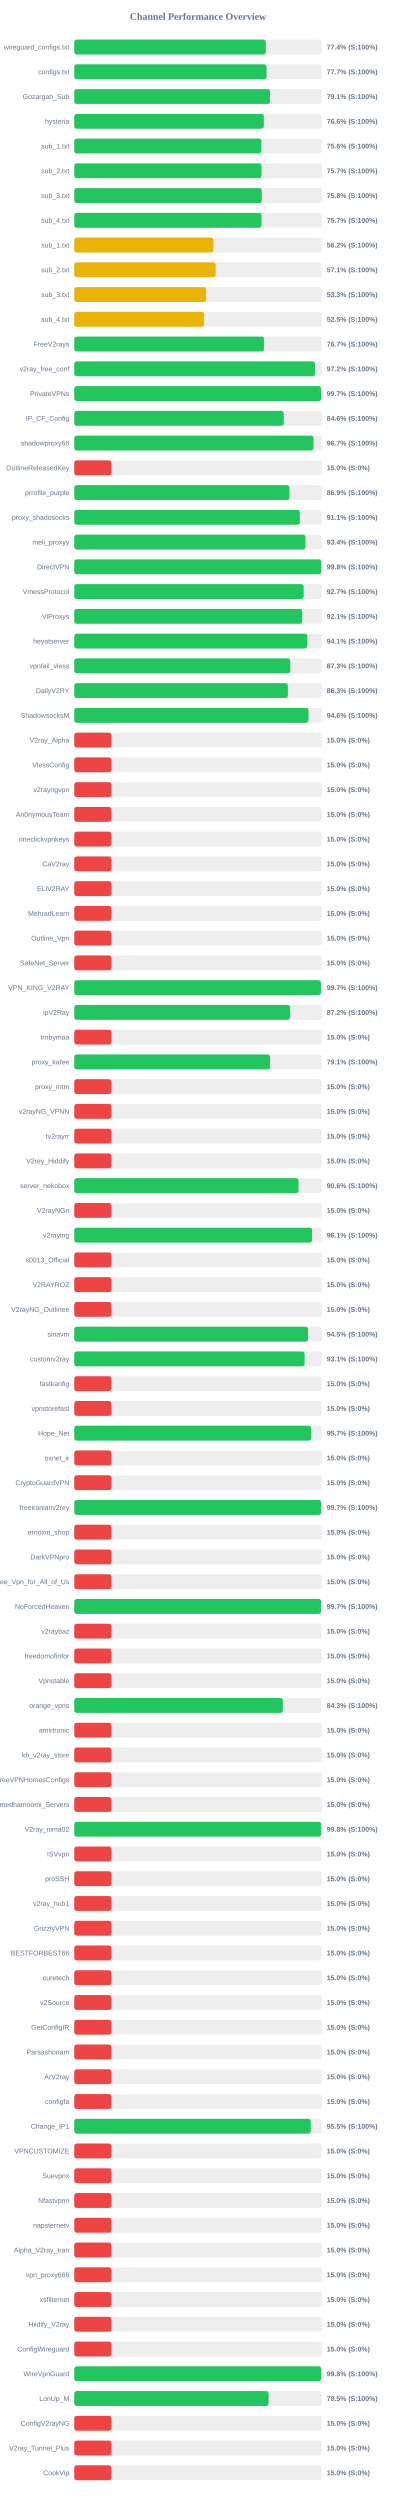
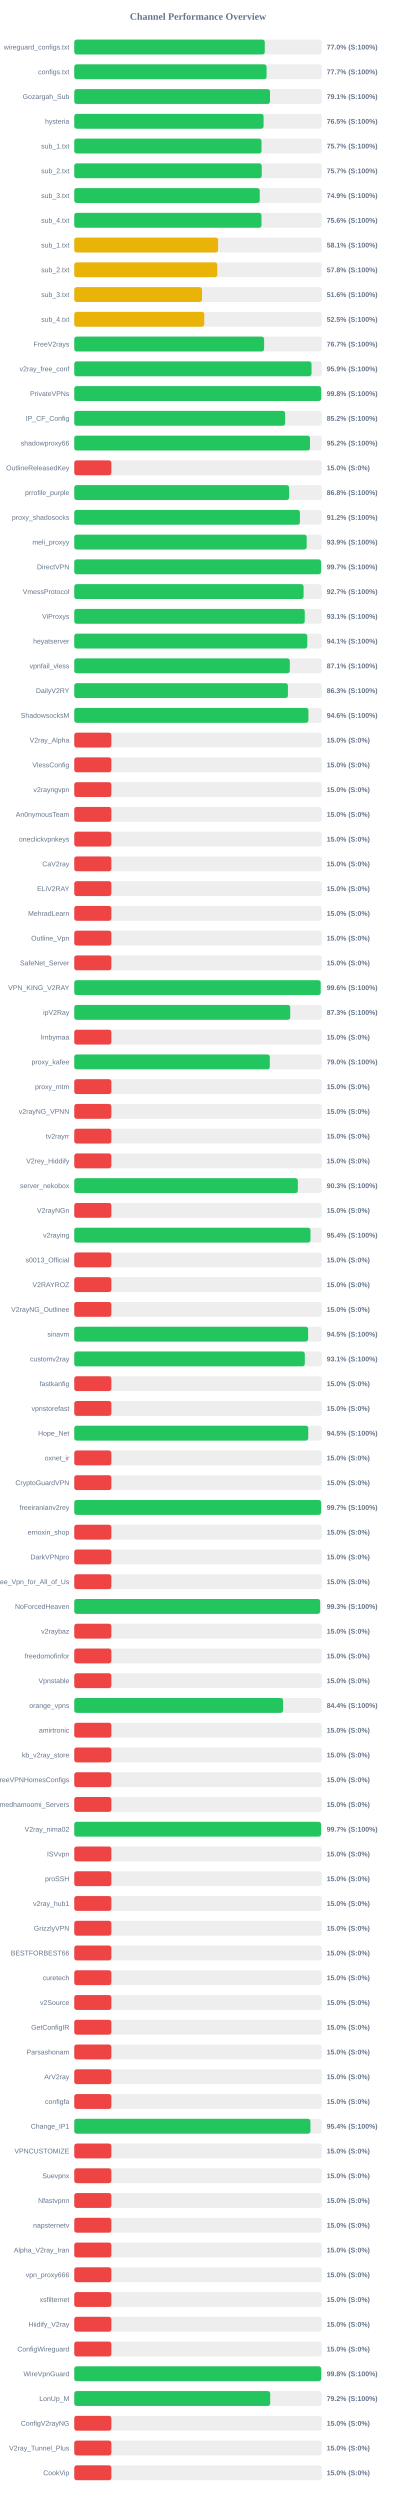
<svg xmlns="http://www.w3.org/2000/svg" width="800" height="5050" version="1.1">
  <style>
        .row { font: 14px Arial; fill: #64748b; }
        .score { font: bold 14px Arial; fill: #64748b; }
    </style>
  <text x="400" y="40" text-anchor="middle" font-size="20px" font-weight="bold" fill="#64748b">Channel Performance Overview</text>
  <rect x="150" y="80" width="500" height="30" fill="#eee" rx="5" />
-   <rect x="150" y="80" width="386.95" height="30" fill="#22c55e" rx="5" />
+   <rect x="150" y="80" width="384.85" height="30" fill="#22c55e" rx="5" />
  <text x="140" y="100" text-anchor="end" class="row">wireguard_configs.txt</text>
-   <text x="660" y="100" text-anchor="start" class="score">77.4% (S:100%)</text>
+   <text x="660" y="100" text-anchor="start" class="score">77.0% (S:100%)</text>
  <rect x="150" y="130" width="500" height="30" fill="#eee" rx="5" />
-   <rect x="150" y="130" width="388.5" height="30" fill="#22c55e" rx="5" />
+   <rect x="150" y="130" width="388.45" height="30" fill="#22c55e" rx="5" />
  <text x="140" y="150" text-anchor="end" class="row">configs.txt</text>
  <text x="660" y="150" text-anchor="start" class="score">77.7% (S:100%)</text>
  <rect x="150" y="180" width="500" height="30" fill="#eee" rx="5" />
  <rect x="150" y="180" width="395.4" height="30" fill="#22c55e" rx="5" />
  <text x="140" y="200" text-anchor="end" class="row">Gozargah_Sub</text>
  <text x="660" y="200" text-anchor="start" class="score">79.1% (S:100%)</text>
  <rect x="150" y="230" width="500" height="30" fill="#eee" rx="5" />
-   <rect x="150" y="230" width="382.9" height="30" fill="#22c55e" rx="5" />
+   <rect x="150" y="230" width="382.45" height="30" fill="#22c55e" rx="5" />
  <text x="140" y="250" text-anchor="end" class="row">hysteria</text>
-   <text x="660" y="250" text-anchor="start" class="score">76.6% (S:100%)</text>
+   <text x="660" y="250" text-anchor="start" class="score">76.5% (S:100%)</text>
  <rect x="150" y="280" width="500" height="30" fill="#eee" rx="5" />
-   <rect x="150" y="280" width="377.95" height="30" fill="#22c55e" rx="5" />
+   <rect x="150" y="280" width="378.25" height="30" fill="#22c55e" rx="5" />
  <text x="140" y="300" text-anchor="end" class="row">sub_1.txt</text>
-   <text x="660" y="300" text-anchor="start" class="score">75.6% (S:100%)</text>
+   <text x="660" y="300" text-anchor="start" class="score">75.7% (S:100%)</text>
  <rect x="150" y="330" width="500" height="30" fill="#eee" rx="5" />
-   <rect x="150" y="330" width="378.25" height="30" fill="#22c55e" rx="5" />
+   <rect x="150" y="330" width="378.7" height="30" fill="#22c55e" rx="5" />
  <text x="140" y="350" text-anchor="end" class="row">sub_2.txt</text>
  <text x="660" y="350" text-anchor="start" class="score">75.7% (S:100%)</text>
  <rect x="150" y="380" width="500" height="30" fill="#eee" rx="5" />
-   <rect x="150" y="380" width="378.8" height="30" fill="#22c55e" rx="5" />
+   <rect x="150" y="380" width="374.7" height="30" fill="#22c55e" rx="5" />
  <text x="140" y="400" text-anchor="end" class="row">sub_3.txt</text>
-   <text x="660" y="400" text-anchor="start" class="score">75.8% (S:100%)</text>
+   <text x="660" y="400" text-anchor="start" class="score">74.9% (S:100%)</text>
  <rect x="150" y="430" width="500" height="30" fill="#eee" rx="5" />
-   <rect x="150" y="430" width="378.3" height="30" fill="#22c55e" rx="5" />
+   <rect x="150" y="430" width="378.2" height="30" fill="#22c55e" rx="5" />
  <text x="140" y="450" text-anchor="end" class="row">sub_4.txt</text>
-   <text x="660" y="450" text-anchor="start" class="score">75.7% (S:100%)</text>
+   <text x="660" y="450" text-anchor="start" class="score">75.6% (S:100%)</text>
  <rect x="150" y="480" width="500" height="30" fill="#eee" rx="5" />
-   <rect x="150" y="480" width="281.05" height="30" fill="#eab308" rx="5" />
+   <rect x="150" y="480" width="290.6" height="30" fill="#eab308" rx="5" />
  <text x="140" y="500" text-anchor="end" class="row">sub_1.txt</text>
-   <text x="660" y="500" text-anchor="start" class="score">56.2% (S:100%)</text>
+   <text x="660" y="500" text-anchor="start" class="score">58.1% (S:100%)</text>
  <rect x="150" y="530" width="500" height="30" fill="#eee" rx="5" />
-   <rect x="150" y="530" width="285.7" height="30" fill="#eab308" rx="5" />
+   <rect x="150" y="530" width="288.85" height="30" fill="#eab308" rx="5" />
  <text x="140" y="550" text-anchor="end" class="row">sub_2.txt</text>
-   <text x="660" y="550" text-anchor="start" class="score">57.1% (S:100%)</text>
+   <text x="660" y="550" text-anchor="start" class="score">57.8% (S:100%)</text>
  <rect x="150" y="580" width="500" height="30" fill="#eee" rx="5" />
-   <rect x="150" y="580" width="266.45" height="30" fill="#eab308" rx="5" />
+   <rect x="150" y="580" width="258.1" height="30" fill="#eab308" rx="5" />
  <text x="140" y="600" text-anchor="end" class="row">sub_3.txt</text>
-   <text x="660" y="600" text-anchor="start" class="score">53.3% (S:100%)</text>
+   <text x="660" y="600" text-anchor="start" class="score">51.6% (S:100%)</text>
  <rect x="150" y="630" width="500" height="30" fill="#eee" rx="5" />
-   <rect x="150" y="630" width="262.25" height="30" fill="#eab308" rx="5" />
+   <rect x="150" y="630" width="262.6" height="30" fill="#eab308" rx="5" />
  <text x="140" y="650" text-anchor="end" class="row">sub_4.txt</text>
  <text x="660" y="650" text-anchor="start" class="score">52.5% (S:100%)</text>
  <rect x="150" y="680" width="500" height="30" fill="#eee" rx="5" />
-   <rect x="150" y="680" width="383.25" height="30" fill="#22c55e" rx="5" />
+   <rect x="150" y="680" width="383.5" height="30" fill="#22c55e" rx="5" />
  <text x="140" y="700" text-anchor="end" class="row">FreeV2rays</text>
  <text x="660" y="700" text-anchor="start" class="score">76.7% (S:100%)</text>
  <rect x="150" y="730" width="500" height="30" fill="#eee" rx="5" />
-   <rect x="150" y="730" width="486.2" height="30" fill="#22c55e" rx="5" />
+   <rect x="150" y="730" width="479.3" height="30" fill="#22c55e" rx="5" />
  <text x="140" y="750" text-anchor="end" class="row">v2ray_free_conf</text>
-   <text x="660" y="750" text-anchor="start" class="score">97.2% (S:100%)</text>
+   <text x="660" y="750" text-anchor="start" class="score">95.9% (S:100%)</text>
  <rect x="150" y="780" width="500" height="30" fill="#eee" rx="5" />
-   <rect x="150" y="780" width="498.5" height="30" fill="#22c55e" rx="5" />
+   <rect x="150" y="780" width="498.8" height="30" fill="#22c55e" rx="5" />
  <text x="140" y="800" text-anchor="end" class="row">PrivateVPNs</text>
-   <text x="660" y="800" text-anchor="start" class="score">99.7% (S:100%)</text>
+   <text x="660" y="800" text-anchor="start" class="score">99.8% (S:100%)</text>
  <rect x="150" y="830" width="500" height="30" fill="#eee" rx="5" />
-   <rect x="150" y="830" width="423.15" height="30" fill="#22c55e" rx="5" />
+   <rect x="150" y="830" width="425.95" height="30" fill="#22c55e" rx="5" />
  <text x="140" y="850" text-anchor="end" class="row">IP_CF_Config</text>
-   <text x="660" y="850" text-anchor="start" class="score">84.6% (S:100%)</text>
+   <text x="660" y="850" text-anchor="start" class="score">85.2% (S:100%)</text>
  <rect x="150" y="880" width="500" height="30" fill="#eee" rx="5" />
-   <rect x="150" y="880" width="483.3" height="30" fill="#22c55e" rx="5" />
+   <rect x="150" y="880" width="476.2" height="30" fill="#22c55e" rx="5" />
  <text x="140" y="900" text-anchor="end" class="row">shadowproxy66</text>
-   <text x="660" y="900" text-anchor="start" class="score">96.7% (S:100%)</text>
+   <text x="660" y="900" text-anchor="start" class="score">95.2% (S:100%)</text>
  <rect x="150" y="930" width="500" height="30" fill="#eee" rx="5" />
  <rect x="150" y="930" width="75.0" height="30" fill="#ef4444" rx="5" />
  <text x="140" y="950" text-anchor="end" class="row">OutlineReleasedKey</text>
  <text x="660" y="950" text-anchor="start" class="score">15.0% (S:0%)</text>
  <rect x="150" y="980" width="500" height="30" fill="#eee" rx="5" />
-   <rect x="150" y="980" width="434.6" height="30" fill="#22c55e" rx="5" />
+   <rect x="150" y="980" width="434.0" height="30" fill="#22c55e" rx="5" />
  <text x="140" y="1000" text-anchor="end" class="row">prrofile_purple</text>
-   <text x="660" y="1000" text-anchor="start" class="score">86.9% (S:100%)</text>
+   <text x="660" y="1000" text-anchor="start" class="score">86.8% (S:100%)</text>
  <rect x="150" y="1030" width="500" height="30" fill="#eee" rx="5" />
-   <rect x="150" y="1030" width="455.7" height="30" fill="#22c55e" rx="5" />
+   <rect x="150" y="1030" width="455.85" height="30" fill="#22c55e" rx="5" />
  <text x="140" y="1050" text-anchor="end" class="row">proxy_shadosocks</text>
-   <text x="660" y="1050" text-anchor="start" class="score">91.1% (S:100%)</text>
+   <text x="660" y="1050" text-anchor="start" class="score">91.2% (S:100%)</text>
  <rect x="150" y="1080" width="500" height="30" fill="#eee" rx="5" />
-   <rect x="150" y="1080" width="466.95" height="30" fill="#22c55e" rx="5" />
+   <rect x="150" y="1080" width="469.5" height="30" fill="#22c55e" rx="5" />
  <text x="140" y="1100" text-anchor="end" class="row">meli_proxyy</text>
-   <text x="660" y="1100" text-anchor="start" class="score">93.4% (S:100%)</text>
+   <text x="660" y="1100" text-anchor="start" class="score">93.9% (S:100%)</text>
  <rect x="150" y="1130" width="500" height="30" fill="#eee" rx="5" />
-   <rect x="150" y="1130" width="498.9" height="30" fill="#22c55e" rx="5" />
+   <rect x="150" y="1130" width="498.5" height="30" fill="#22c55e" rx="5" />
  <text x="140" y="1150" text-anchor="end" class="row">DirectVPN</text>
-   <text x="660" y="1150" text-anchor="start" class="score">99.8% (S:100%)</text>
+   <text x="660" y="1150" text-anchor="start" class="score">99.7% (S:100%)</text>
  <rect x="150" y="1180" width="500" height="30" fill="#eee" rx="5" />
-   <rect x="150" y="1180" width="463.35" height="30" fill="#22c55e" rx="5" />
+   <rect x="150" y="1180" width="463.25" height="30" fill="#22c55e" rx="5" />
  <text x="140" y="1200" text-anchor="end" class="row">VmessProtocol</text>
  <text x="660" y="1200" text-anchor="start" class="score">92.7% (S:100%)</text>
  <rect x="150" y="1230" width="500" height="30" fill="#eee" rx="5" />
-   <rect x="150" y="1230" width="460.5" height="30" fill="#22c55e" rx="5" />
+   <rect x="150" y="1230" width="465.6" height="30" fill="#22c55e" rx="5" />
  <text x="140" y="1250" text-anchor="end" class="row">ViProxys</text>
-   <text x="660" y="1250" text-anchor="start" class="score">92.1% (S:100%)</text>
+   <text x="660" y="1250" text-anchor="start" class="score">93.1% (S:100%)</text>
  <rect x="150" y="1280" width="500" height="30" fill="#eee" rx="5" />
  <rect x="150" y="1280" width="470.7" height="30" fill="#22c55e" rx="5" />
  <text x="140" y="1300" text-anchor="end" class="row">heyatserver</text>
  <text x="660" y="1300" text-anchor="start" class="score">94.1% (S:100%)</text>
  <rect x="150" y="1330" width="500" height="30" fill="#eee" rx="5" />
-   <rect x="150" y="1330" width="436.3" height="30" fill="#22c55e" rx="5" />
+   <rect x="150" y="1330" width="435.4" height="30" fill="#22c55e" rx="5" />
  <text x="140" y="1350" text-anchor="end" class="row">vpnfail_vless</text>
-   <text x="660" y="1350" text-anchor="start" class="score">87.3% (S:100%)</text>
+   <text x="660" y="1350" text-anchor="start" class="score">87.1% (S:100%)</text>
  <rect x="150" y="1380" width="500" height="30" fill="#eee" rx="5" />
-   <rect x="150" y="1380" width="431.5" height="30" fill="#22c55e" rx="5" />
+   <rect x="150" y="1380" width="431.6" height="30" fill="#22c55e" rx="5" />
  <text x="140" y="1400" text-anchor="end" class="row">DailyV2RY</text>
  <text x="660" y="1400" text-anchor="start" class="score">86.3% (S:100%)</text>
  <rect x="150" y="1430" width="500" height="30" fill="#eee" rx="5" />
-   <rect x="150" y="1430" width="473.2" height="30" fill="#22c55e" rx="5" />
+   <rect x="150" y="1430" width="473.0" height="30" fill="#22c55e" rx="5" />
  <text x="140" y="1450" text-anchor="end" class="row">ShadowsocksM</text>
  <text x="660" y="1450" text-anchor="start" class="score">94.6% (S:100%)</text>
  <rect x="150" y="1480" width="500" height="30" fill="#eee" rx="5" />
  <rect x="150" y="1480" width="75.0" height="30" fill="#ef4444" rx="5" />
  <text x="140" y="1500" text-anchor="end" class="row">V2ray_Alpha</text>
  <text x="660" y="1500" text-anchor="start" class="score">15.0% (S:0%)</text>
  <rect x="150" y="1530" width="500" height="30" fill="#eee" rx="5" />
  <rect x="150" y="1530" width="75.0" height="30" fill="#ef4444" rx="5" />
  <text x="140" y="1550" text-anchor="end" class="row">VlessConfig</text>
  <text x="660" y="1550" text-anchor="start" class="score">15.0% (S:0%)</text>
  <rect x="150" y="1580" width="500" height="30" fill="#eee" rx="5" />
  <rect x="150" y="1580" width="75.0" height="30" fill="#ef4444" rx="5" />
  <text x="140" y="1600" text-anchor="end" class="row">v2rayngvpn</text>
  <text x="660" y="1600" text-anchor="start" class="score">15.0% (S:0%)</text>
  <rect x="150" y="1630" width="500" height="30" fill="#eee" rx="5" />
  <rect x="150" y="1630" width="75.0" height="30" fill="#ef4444" rx="5" />
  <text x="140" y="1650" text-anchor="end" class="row">An0nymousTeam</text>
  <text x="660" y="1650" text-anchor="start" class="score">15.0% (S:0%)</text>
  <rect x="150" y="1680" width="500" height="30" fill="#eee" rx="5" />
  <rect x="150" y="1680" width="75.0" height="30" fill="#ef4444" rx="5" />
  <text x="140" y="1700" text-anchor="end" class="row">oneclickvpnkeys</text>
  <text x="660" y="1700" text-anchor="start" class="score">15.0% (S:0%)</text>
  <rect x="150" y="1730" width="500" height="30" fill="#eee" rx="5" />
  <rect x="150" y="1730" width="75.0" height="30" fill="#ef4444" rx="5" />
  <text x="140" y="1750" text-anchor="end" class="row">CaV2ray</text>
  <text x="660" y="1750" text-anchor="start" class="score">15.0% (S:0%)</text>
  <rect x="150" y="1780" width="500" height="30" fill="#eee" rx="5" />
  <rect x="150" y="1780" width="75.0" height="30" fill="#ef4444" rx="5" />
  <text x="140" y="1800" text-anchor="end" class="row">ELiV2RAY</text>
  <text x="660" y="1800" text-anchor="start" class="score">15.0% (S:0%)</text>
  <rect x="150" y="1830" width="500" height="30" fill="#eee" rx="5" />
  <rect x="150" y="1830" width="75.0" height="30" fill="#ef4444" rx="5" />
  <text x="140" y="1850" text-anchor="end" class="row">MehradLearn</text>
  <text x="660" y="1850" text-anchor="start" class="score">15.0% (S:0%)</text>
  <rect x="150" y="1880" width="500" height="30" fill="#eee" rx="5" />
  <rect x="150" y="1880" width="75.0" height="30" fill="#ef4444" rx="5" />
  <text x="140" y="1900" text-anchor="end" class="row">Outline_Vpn</text>
  <text x="660" y="1900" text-anchor="start" class="score">15.0% (S:0%)</text>
  <rect x="150" y="1930" width="500" height="30" fill="#eee" rx="5" />
  <rect x="150" y="1930" width="75.0" height="30" fill="#ef4444" rx="5" />
  <text x="140" y="1950" text-anchor="end" class="row">SafeNet_Server</text>
  <text x="660" y="1950" text-anchor="start" class="score">15.0% (S:0%)</text>
  <rect x="150" y="1980" width="500" height="30" fill="#eee" rx="5" />
-   <rect x="150" y="1980" width="498.35" height="30" fill="#22c55e" rx="5" />
+   <rect x="150" y="1980" width="497.8" height="30" fill="#22c55e" rx="5" />
  <text x="140" y="2000" text-anchor="end" class="row">VPN_KING_V2RAY</text>
-   <text x="660" y="2000" text-anchor="start" class="score">99.7% (S:100%)</text>
+   <text x="660" y="2000" text-anchor="start" class="score">99.6% (S:100%)</text>
  <rect x="150" y="2030" width="500" height="30" fill="#eee" rx="5" />
-   <rect x="150" y="2030" width="436.05" height="30" fill="#22c55e" rx="5" />
+   <rect x="150" y="2030" width="436.3" height="30" fill="#22c55e" rx="5" />
  <text x="140" y="2050" text-anchor="end" class="row">ipV2Ray</text>
-   <text x="660" y="2050" text-anchor="start" class="score">87.2% (S:100%)</text>
+   <text x="660" y="2050" text-anchor="start" class="score">87.3% (S:100%)</text>
  <rect x="150" y="2080" width="500" height="30" fill="#eee" rx="5" />
  <rect x="150" y="2080" width="75.0" height="30" fill="#ef4444" rx="5" />
  <text x="140" y="2100" text-anchor="end" class="row">lrnbymaa</text>
  <text x="660" y="2100" text-anchor="start" class="score">15.0% (S:0%)</text>
  <rect x="150" y="2130" width="500" height="30" fill="#eee" rx="5" />
-   <rect x="150" y="2130" width="395.35" height="30" fill="#22c55e" rx="5" />
+   <rect x="150" y="2130" width="395.05" height="30" fill="#22c55e" rx="5" />
  <text x="140" y="2150" text-anchor="end" class="row">proxy_kafee</text>
-   <text x="660" y="2150" text-anchor="start" class="score">79.1% (S:100%)</text>
+   <text x="660" y="2150" text-anchor="start" class="score">79.0% (S:100%)</text>
  <rect x="150" y="2180" width="500" height="30" fill="#eee" rx="5" />
  <rect x="150" y="2180" width="75.0" height="30" fill="#ef4444" rx="5" />
  <text x="140" y="2200" text-anchor="end" class="row">proxy_mtm</text>
  <text x="660" y="2200" text-anchor="start" class="score">15.0% (S:0%)</text>
  <rect x="150" y="2230" width="500" height="30" fill="#eee" rx="5" />
  <rect x="150" y="2230" width="75.0" height="30" fill="#ef4444" rx="5" />
  <text x="140" y="2250" text-anchor="end" class="row">v2rayNG_VPNN</text>
  <text x="660" y="2250" text-anchor="start" class="score">15.0% (S:0%)</text>
  <rect x="150" y="2280" width="500" height="30" fill="#eee" rx="5" />
  <rect x="150" y="2280" width="75.0" height="30" fill="#ef4444" rx="5" />
  <text x="140" y="2300" text-anchor="end" class="row">tv2rayrr</text>
  <text x="660" y="2300" text-anchor="start" class="score">15.0% (S:0%)</text>
  <rect x="150" y="2330" width="500" height="30" fill="#eee" rx="5" />
  <rect x="150" y="2330" width="75.0" height="30" fill="#ef4444" rx="5" />
  <text x="140" y="2350" text-anchor="end" class="row">V2rey_Hiddify</text>
  <text x="660" y="2350" text-anchor="start" class="score">15.0% (S:0%)</text>
  <rect x="150" y="2380" width="500" height="30" fill="#eee" rx="5" />
-   <rect x="150" y="2380" width="453.2" height="30" fill="#22c55e" rx="5" />
+   <rect x="150" y="2380" width="451.65" height="30" fill="#22c55e" rx="5" />
  <text x="140" y="2400" text-anchor="end" class="row">server_nekobox</text>
-   <text x="660" y="2400" text-anchor="start" class="score">90.6% (S:100%)</text>
+   <text x="660" y="2400" text-anchor="start" class="score">90.3% (S:100%)</text>
  <rect x="150" y="2430" width="500" height="30" fill="#eee" rx="5" />
  <rect x="150" y="2430" width="75.0" height="30" fill="#ef4444" rx="5" />
  <text x="140" y="2450" text-anchor="end" class="row">V2rayNGn</text>
  <text x="660" y="2450" text-anchor="start" class="score">15.0% (S:0%)</text>
  <rect x="150" y="2480" width="500" height="30" fill="#eee" rx="5" />
-   <rect x="150" y="2480" width="480.35" height="30" fill="#22c55e" rx="5" />
+   <rect x="150" y="2480" width="477.15" height="30" fill="#22c55e" rx="5" />
  <text x="140" y="2500" text-anchor="end" class="row">v2raying</text>
-   <text x="660" y="2500" text-anchor="start" class="score">96.1% (S:100%)</text>
+   <text x="660" y="2500" text-anchor="start" class="score">95.4% (S:100%)</text>
  <rect x="150" y="2530" width="500" height="30" fill="#eee" rx="5" />
  <rect x="150" y="2530" width="75.0" height="30" fill="#ef4444" rx="5" />
  <text x="140" y="2550" text-anchor="end" class="row">s0013_Official</text>
  <text x="660" y="2550" text-anchor="start" class="score">15.0% (S:0%)</text>
  <rect x="150" y="2580" width="500" height="30" fill="#eee" rx="5" />
  <rect x="150" y="2580" width="75.0" height="30" fill="#ef4444" rx="5" />
  <text x="140" y="2600" text-anchor="end" class="row">V2RAYROZ</text>
  <text x="660" y="2600" text-anchor="start" class="score">15.0% (S:0%)</text>
  <rect x="150" y="2630" width="500" height="30" fill="#eee" rx="5" />
  <rect x="150" y="2630" width="75.0" height="30" fill="#ef4444" rx="5" />
  <text x="140" y="2650" text-anchor="end" class="row">V2rayNG_Outlinee</text>
  <text x="660" y="2650" text-anchor="start" class="score">15.0% (S:0%)</text>
  <rect x="150" y="2680" width="500" height="30" fill="#eee" rx="5" />
-   <rect x="150" y="2680" width="472.25" height="30" fill="#22c55e" rx="5" />
+   <rect x="150" y="2680" width="472.4" height="30" fill="#22c55e" rx="5" />
  <text x="140" y="2700" text-anchor="end" class="row">sinavm</text>
  <text x="660" y="2700" text-anchor="start" class="score">94.5% (S:100%)</text>
  <rect x="150" y="2730" width="500" height="30" fill="#eee" rx="5" />
-   <rect x="150" y="2730" width="465.45" height="30" fill="#22c55e" rx="5" />
+   <rect x="150" y="2730" width="465.7" height="30" fill="#22c55e" rx="5" />
  <text x="140" y="2750" text-anchor="end" class="row">customv2ray</text>
  <text x="660" y="2750" text-anchor="start" class="score">93.1% (S:100%)</text>
  <rect x="150" y="2780" width="500" height="30" fill="#eee" rx="5" />
  <rect x="150" y="2780" width="75.0" height="30" fill="#ef4444" rx="5" />
  <text x="140" y="2800" text-anchor="end" class="row">fastkanfig</text>
  <text x="660" y="2800" text-anchor="start" class="score">15.0% (S:0%)</text>
  <rect x="150" y="2830" width="500" height="30" fill="#eee" rx="5" />
  <rect x="150" y="2830" width="75.0" height="30" fill="#ef4444" rx="5" />
  <text x="140" y="2850" text-anchor="end" class="row">vpnstorefast</text>
  <text x="660" y="2850" text-anchor="start" class="score">15.0% (S:0%)</text>
  <rect x="150" y="2880" width="500" height="30" fill="#eee" rx="5" />
-   <rect x="150" y="2880" width="478.65" height="30" fill="#22c55e" rx="5" />
+   <rect x="150" y="2880" width="472.7" height="30" fill="#22c55e" rx="5" />
  <text x="140" y="2900" text-anchor="end" class="row">Hope_Net</text>
-   <text x="660" y="2900" text-anchor="start" class="score">95.7% (S:100%)</text>
+   <text x="660" y="2900" text-anchor="start" class="score">94.5% (S:100%)</text>
  <rect x="150" y="2930" width="500" height="30" fill="#eee" rx="5" />
  <rect x="150" y="2930" width="75.0" height="30" fill="#ef4444" rx="5" />
  <text x="140" y="2950" text-anchor="end" class="row">oxnet_ir</text>
  <text x="660" y="2950" text-anchor="start" class="score">15.0% (S:0%)</text>
  <rect x="150" y="2980" width="500" height="30" fill="#eee" rx="5" />
  <rect x="150" y="2980" width="75.0" height="30" fill="#ef4444" rx="5" />
  <text x="140" y="3000" text-anchor="end" class="row">CryptoGuardVPN</text>
  <text x="660" y="3000" text-anchor="start" class="score">15.0% (S:0%)</text>
  <rect x="150" y="3030" width="500" height="30" fill="#eee" rx="5" />
  <rect x="150" y="3030" width="498.7" height="30" fill="#22c55e" rx="5" />
  <text x="140" y="3050" text-anchor="end" class="row">freeiranianv2rey</text>
  <text x="660" y="3050" text-anchor="start" class="score">99.7% (S:100%)</text>
  <rect x="150" y="3080" width="500" height="30" fill="#eee" rx="5" />
  <rect x="150" y="3080" width="75.0" height="30" fill="#ef4444" rx="5" />
  <text x="140" y="3100" text-anchor="end" class="row">ernoxin_shop</text>
  <text x="660" y="3100" text-anchor="start" class="score">15.0% (S:0%)</text>
  <rect x="150" y="3130" width="500" height="30" fill="#eee" rx="5" />
  <rect x="150" y="3130" width="75.0" height="30" fill="#ef4444" rx="5" />
  <text x="140" y="3150" text-anchor="end" class="row">DarkVPNpro</text>
  <text x="660" y="3150" text-anchor="start" class="score">15.0% (S:0%)</text>
  <rect x="150" y="3180" width="500" height="30" fill="#eee" rx="5" />
  <rect x="150" y="3180" width="75.0" height="30" fill="#ef4444" rx="5" />
  <text x="140" y="3200" text-anchor="end" class="row">Free_Vpn_for_All_of_Us</text>
  <text x="660" y="3200" text-anchor="start" class="score">15.0% (S:0%)</text>
  <rect x="150" y="3230" width="500" height="30" fill="#eee" rx="5" />
-   <rect x="150" y="3230" width="498.4" height="30" fill="#22c55e" rx="5" />
+   <rect x="150" y="3230" width="496.65" height="30" fill="#22c55e" rx="5" />
  <text x="140" y="3250" text-anchor="end" class="row">NoForcedHeaven</text>
-   <text x="660" y="3250" text-anchor="start" class="score">99.7% (S:100%)</text>
+   <text x="660" y="3250" text-anchor="start" class="score">99.3% (S:100%)</text>
  <rect x="150" y="3280" width="500" height="30" fill="#eee" rx="5" />
  <rect x="150" y="3280" width="75.0" height="30" fill="#ef4444" rx="5" />
  <text x="140" y="3300" text-anchor="end" class="row">v2raybaz</text>
  <text x="660" y="3300" text-anchor="start" class="score">15.0% (S:0%)</text>
  <rect x="150" y="3330" width="500" height="30" fill="#eee" rx="5" />
  <rect x="150" y="3330" width="75.0" height="30" fill="#ef4444" rx="5" />
  <text x="140" y="3350" text-anchor="end" class="row">freedomofinfor</text>
  <text x="660" y="3350" text-anchor="start" class="score">15.0% (S:0%)</text>
  <rect x="150" y="3380" width="500" height="30" fill="#eee" rx="5" />
  <rect x="150" y="3380" width="75.0" height="30" fill="#ef4444" rx="5" />
  <text x="140" y="3400" text-anchor="end" class="row">Vpnstable</text>
  <text x="660" y="3400" text-anchor="start" class="score">15.0% (S:0%)</text>
  <rect x="150" y="3430" width="500" height="30" fill="#eee" rx="5" />
-   <rect x="150" y="3430" width="421.3" height="30" fill="#22c55e" rx="5" />
+   <rect x="150" y="3430" width="421.8" height="30" fill="#22c55e" rx="5" />
  <text x="140" y="3450" text-anchor="end" class="row">orange_vpns</text>
-   <text x="660" y="3450" text-anchor="start" class="score">84.3% (S:100%)</text>
+   <text x="660" y="3450" text-anchor="start" class="score">84.4% (S:100%)</text>
  <rect x="150" y="3480" width="500" height="30" fill="#eee" rx="5" />
  <rect x="150" y="3480" width="75.0" height="30" fill="#ef4444" rx="5" />
  <text x="140" y="3500" text-anchor="end" class="row">amirtronic</text>
  <text x="660" y="3500" text-anchor="start" class="score">15.0% (S:0%)</text>
  <rect x="150" y="3530" width="500" height="30" fill="#eee" rx="5" />
  <rect x="150" y="3530" width="75.0" height="30" fill="#ef4444" rx="5" />
  <text x="140" y="3550" text-anchor="end" class="row">kb_v2ray_store</text>
  <text x="660" y="3550" text-anchor="start" class="score">15.0% (S:0%)</text>
  <rect x="150" y="3580" width="500" height="30" fill="#eee" rx="5" />
  <rect x="150" y="3580" width="75.0" height="30" fill="#ef4444" rx="5" />
  <text x="140" y="3600" text-anchor="end" class="row">FreeVPNHomesConfigs</text>
  <text x="660" y="3600" text-anchor="start" class="score">15.0% (S:0%)</text>
  <rect x="150" y="3630" width="500" height="30" fill="#eee" rx="5" />
  <rect x="150" y="3630" width="75.0" height="30" fill="#ef4444" rx="5" />
  <text x="140" y="3650" text-anchor="end" class="row">Ahmedhamoomi_Servers</text>
  <text x="660" y="3650" text-anchor="start" class="score">15.0% (S:0%)</text>
  <rect x="150" y="3680" width="500" height="30" fill="#eee" rx="5" />
-   <rect x="150" y="3680" width="498.8" height="30" fill="#22c55e" rx="5" />
+   <rect x="150" y="3680" width="498.5" height="30" fill="#22c55e" rx="5" />
  <text x="140" y="3700" text-anchor="end" class="row">V2ray_nima02</text>
-   <text x="660" y="3700" text-anchor="start" class="score">99.8% (S:100%)</text>
+   <text x="660" y="3700" text-anchor="start" class="score">99.7% (S:100%)</text>
  <rect x="150" y="3730" width="500" height="30" fill="#eee" rx="5" />
  <rect x="150" y="3730" width="75.0" height="30" fill="#ef4444" rx="5" />
  <text x="140" y="3750" text-anchor="end" class="row">ISVvpn</text>
  <text x="660" y="3750" text-anchor="start" class="score">15.0% (S:0%)</text>
  <rect x="150" y="3780" width="500" height="30" fill="#eee" rx="5" />
  <rect x="150" y="3780" width="75.0" height="30" fill="#ef4444" rx="5" />
  <text x="140" y="3800" text-anchor="end" class="row">proSSH</text>
  <text x="660" y="3800" text-anchor="start" class="score">15.0% (S:0%)</text>
  <rect x="150" y="3830" width="500" height="30" fill="#eee" rx="5" />
  <rect x="150" y="3830" width="75.0" height="30" fill="#ef4444" rx="5" />
  <text x="140" y="3850" text-anchor="end" class="row">v2ray_hub1</text>
  <text x="660" y="3850" text-anchor="start" class="score">15.0% (S:0%)</text>
  <rect x="150" y="3880" width="500" height="30" fill="#eee" rx="5" />
  <rect x="150" y="3880" width="75.0" height="30" fill="#ef4444" rx="5" />
  <text x="140" y="3900" text-anchor="end" class="row">GrizzlyVPN</text>
  <text x="660" y="3900" text-anchor="start" class="score">15.0% (S:0%)</text>
  <rect x="150" y="3930" width="500" height="30" fill="#eee" rx="5" />
  <rect x="150" y="3930" width="75.0" height="30" fill="#ef4444" rx="5" />
  <text x="140" y="3950" text-anchor="end" class="row">BESTFORBEST66</text>
  <text x="660" y="3950" text-anchor="start" class="score">15.0% (S:0%)</text>
  <rect x="150" y="3980" width="500" height="30" fill="#eee" rx="5" />
  <rect x="150" y="3980" width="75.0" height="30" fill="#ef4444" rx="5" />
  <text x="140" y="4000" text-anchor="end" class="row">curetech</text>
  <text x="660" y="4000" text-anchor="start" class="score">15.0% (S:0%)</text>
  <rect x="150" y="4030" width="500" height="30" fill="#eee" rx="5" />
  <rect x="150" y="4030" width="75.0" height="30" fill="#ef4444" rx="5" />
  <text x="140" y="4050" text-anchor="end" class="row">v2Source</text>
  <text x="660" y="4050" text-anchor="start" class="score">15.0% (S:0%)</text>
  <rect x="150" y="4080" width="500" height="30" fill="#eee" rx="5" />
  <rect x="150" y="4080" width="75.0" height="30" fill="#ef4444" rx="5" />
  <text x="140" y="4100" text-anchor="end" class="row">GetConfigIR</text>
  <text x="660" y="4100" text-anchor="start" class="score">15.0% (S:0%)</text>
  <rect x="150" y="4130" width="500" height="30" fill="#eee" rx="5" />
  <rect x="150" y="4130" width="75.0" height="30" fill="#ef4444" rx="5" />
  <text x="140" y="4150" text-anchor="end" class="row">Parsashonam</text>
  <text x="660" y="4150" text-anchor="start" class="score">15.0% (S:0%)</text>
  <rect x="150" y="4180" width="500" height="30" fill="#eee" rx="5" />
  <rect x="150" y="4180" width="75.0" height="30" fill="#ef4444" rx="5" />
  <text x="140" y="4200" text-anchor="end" class="row">ArV2ray</text>
  <text x="660" y="4200" text-anchor="start" class="score">15.0% (S:0%)</text>
  <rect x="150" y="4230" width="500" height="30" fill="#eee" rx="5" />
  <rect x="150" y="4230" width="75.0" height="30" fill="#ef4444" rx="5" />
  <text x="140" y="4250" text-anchor="end" class="row">configfa</text>
  <text x="660" y="4250" text-anchor="start" class="score">15.0% (S:0%)</text>
  <rect x="150" y="4280" width="500" height="30" fill="#eee" rx="5" />
-   <rect x="150" y="4280" width="477.75" height="30" fill="#22c55e" rx="5" />
+   <rect x="150" y="4280" width="477.05" height="30" fill="#22c55e" rx="5" />
  <text x="140" y="4300" text-anchor="end" class="row">Change_IP1</text>
-   <text x="660" y="4300" text-anchor="start" class="score">95.5% (S:100%)</text>
+   <text x="660" y="4300" text-anchor="start" class="score">95.4% (S:100%)</text>
  <rect x="150" y="4330" width="500" height="30" fill="#eee" rx="5" />
  <rect x="150" y="4330" width="75.0" height="30" fill="#ef4444" rx="5" />
  <text x="140" y="4350" text-anchor="end" class="row">VPNCUSTOMIZE</text>
  <text x="660" y="4350" text-anchor="start" class="score">15.0% (S:0%)</text>
  <rect x="150" y="4380" width="500" height="30" fill="#eee" rx="5" />
  <rect x="150" y="4380" width="75.0" height="30" fill="#ef4444" rx="5" />
  <text x="140" y="4400" text-anchor="end" class="row">Suevpnx</text>
  <text x="660" y="4400" text-anchor="start" class="score">15.0% (S:0%)</text>
  <rect x="150" y="4430" width="500" height="30" fill="#eee" rx="5" />
  <rect x="150" y="4430" width="75.0" height="30" fill="#ef4444" rx="5" />
  <text x="140" y="4450" text-anchor="end" class="row">Nfastvpnn</text>
  <text x="660" y="4450" text-anchor="start" class="score">15.0% (S:0%)</text>
  <rect x="150" y="4480" width="500" height="30" fill="#eee" rx="5" />
  <rect x="150" y="4480" width="75.0" height="30" fill="#ef4444" rx="5" />
  <text x="140" y="4500" text-anchor="end" class="row">napsternetv</text>
  <text x="660" y="4500" text-anchor="start" class="score">15.0% (S:0%)</text>
  <rect x="150" y="4530" width="500" height="30" fill="#eee" rx="5" />
  <rect x="150" y="4530" width="75.0" height="30" fill="#ef4444" rx="5" />
  <text x="140" y="4550" text-anchor="end" class="row">Alpha_V2ray_Iran</text>
  <text x="660" y="4550" text-anchor="start" class="score">15.0% (S:0%)</text>
  <rect x="150" y="4580" width="500" height="30" fill="#eee" rx="5" />
  <rect x="150" y="4580" width="75.0" height="30" fill="#ef4444" rx="5" />
  <text x="140" y="4600" text-anchor="end" class="row">vpn_proxy666</text>
  <text x="660" y="4600" text-anchor="start" class="score">15.0% (S:0%)</text>
  <rect x="150" y="4630" width="500" height="30" fill="#eee" rx="5" />
  <rect x="150" y="4630" width="75.0" height="30" fill="#ef4444" rx="5" />
  <text x="140" y="4650" text-anchor="end" class="row">xsfilternet</text>
  <text x="660" y="4650" text-anchor="start" class="score">15.0% (S:0%)</text>
  <rect x="150" y="4680" width="500" height="30" fill="#eee" rx="5" />
  <rect x="150" y="4680" width="75.0" height="30" fill="#ef4444" rx="5" />
  <text x="140" y="4700" text-anchor="end" class="row">Hiidify_V2ray</text>
  <text x="660" y="4700" text-anchor="start" class="score">15.0% (S:0%)</text>
  <rect x="150" y="4730" width="500" height="30" fill="#eee" rx="5" />
  <rect x="150" y="4730" width="75.0" height="30" fill="#ef4444" rx="5" />
  <text x="140" y="4750" text-anchor="end" class="row">ConfigWireguard</text>
  <text x="660" y="4750" text-anchor="start" class="score">15.0% (S:0%)</text>
  <rect x="150" y="4780" width="500" height="30" fill="#eee" rx="5" />
-   <rect x="150" y="4780" width="498.95" height="30" fill="#22c55e" rx="5" />
+   <rect x="150" y="4780" width="498.8" height="30" fill="#22c55e" rx="5" />
  <text x="140" y="4800" text-anchor="end" class="row">WireVpnGuard</text>
  <text x="660" y="4800" text-anchor="start" class="score">99.8% (S:100%)</text>
  <rect x="150" y="4830" width="500" height="30" fill="#eee" rx="5" />
-   <rect x="150" y="4830" width="392.5" height="30" fill="#22c55e" rx="5" />
+   <rect x="150" y="4830" width="395.8" height="30" fill="#22c55e" rx="5" />
  <text x="140" y="4850" text-anchor="end" class="row">LonUp_M</text>
-   <text x="660" y="4850" text-anchor="start" class="score">78.5% (S:100%)</text>
+   <text x="660" y="4850" text-anchor="start" class="score">79.2% (S:100%)</text>
  <rect x="150" y="4880" width="500" height="30" fill="#eee" rx="5" />
  <rect x="150" y="4880" width="75.0" height="30" fill="#ef4444" rx="5" />
  <text x="140" y="4900" text-anchor="end" class="row">ConfigV2rayNG</text>
  <text x="660" y="4900" text-anchor="start" class="score">15.0% (S:0%)</text>
  <rect x="150" y="4930" width="500" height="30" fill="#eee" rx="5" />
  <rect x="150" y="4930" width="75.0" height="30" fill="#ef4444" rx="5" />
  <text x="140" y="4950" text-anchor="end" class="row">V2ray_Tunnel_Plus</text>
  <text x="660" y="4950" text-anchor="start" class="score">15.0% (S:0%)</text>
  <rect x="150" y="4980" width="500" height="30" fill="#eee" rx="5" />
  <rect x="150" y="4980" width="75.0" height="30" fill="#ef4444" rx="5" />
  <text x="140" y="5000" text-anchor="end" class="row">CookVip</text>
  <text x="660" y="5000" text-anchor="start" class="score">15.0% (S:0%)</text>
</svg>
